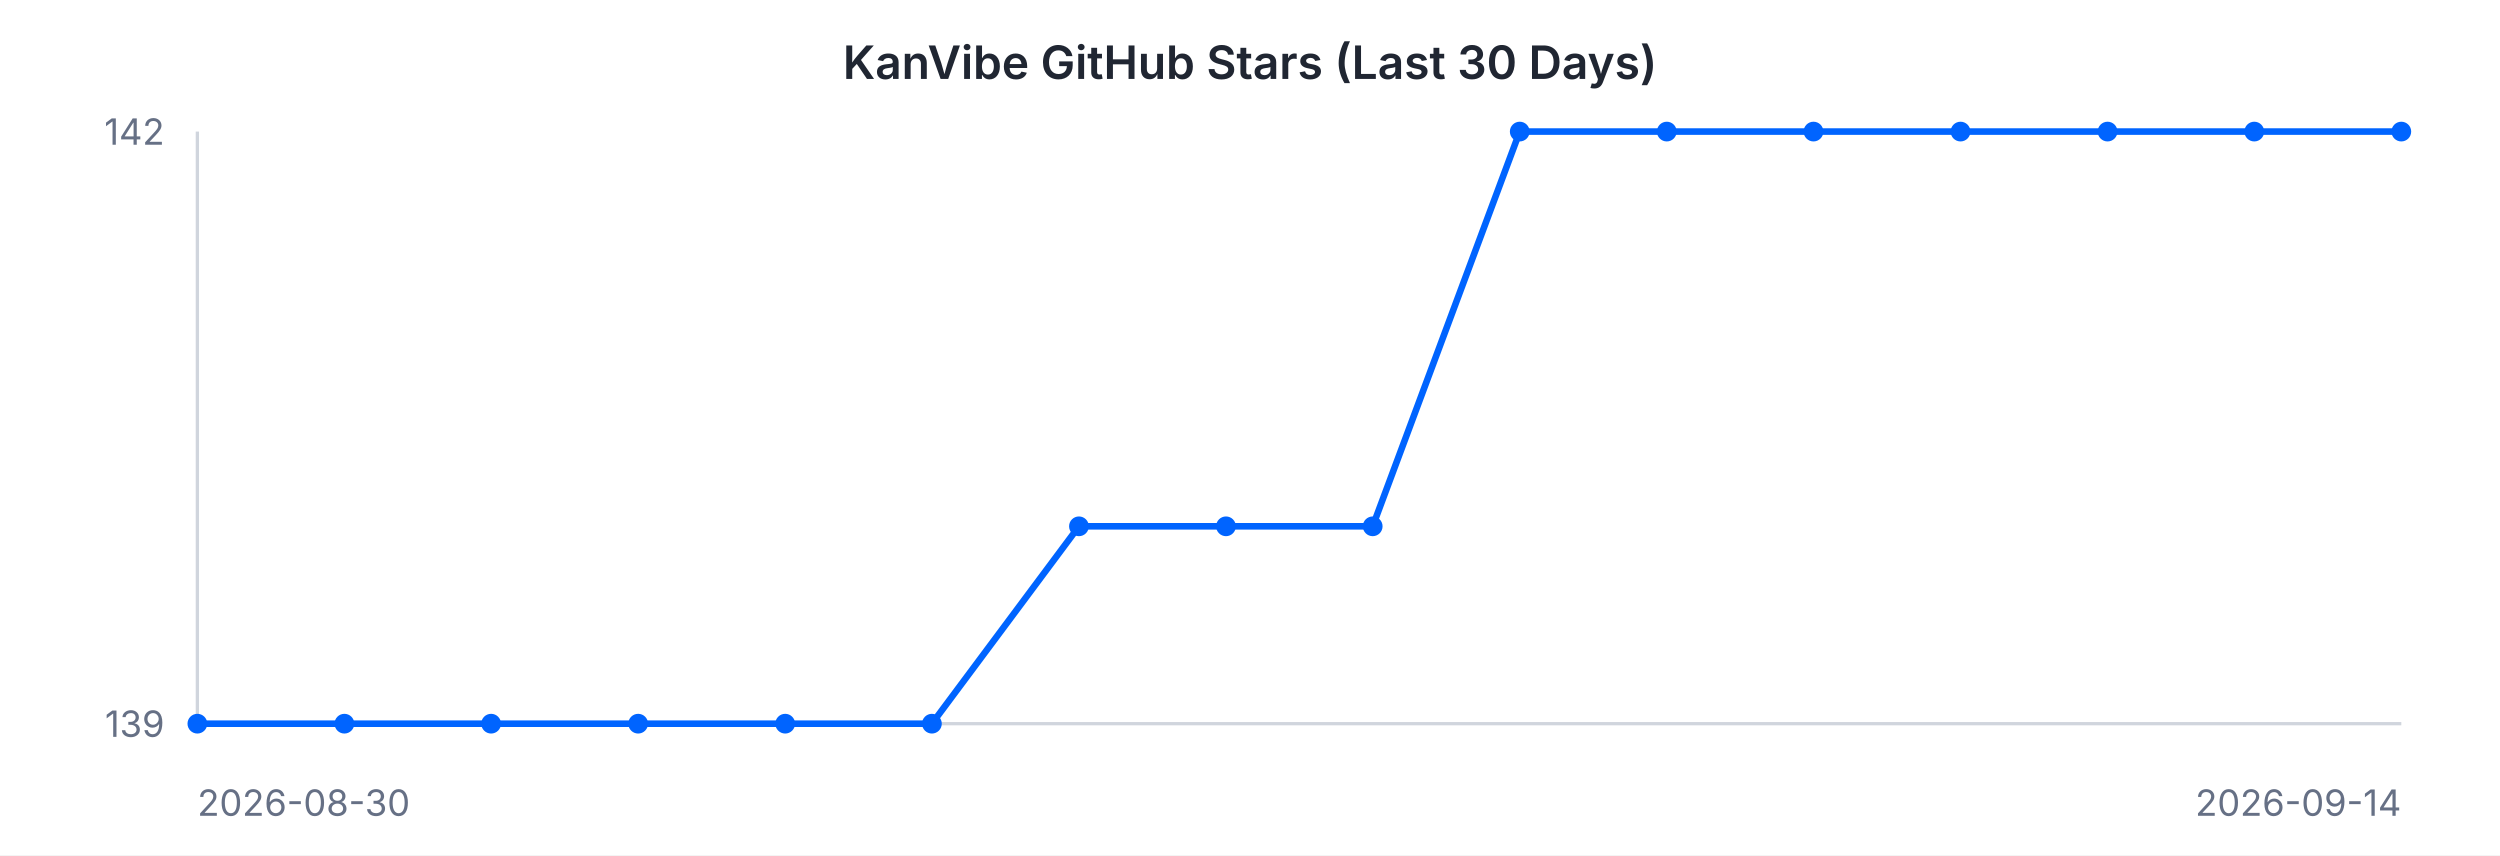
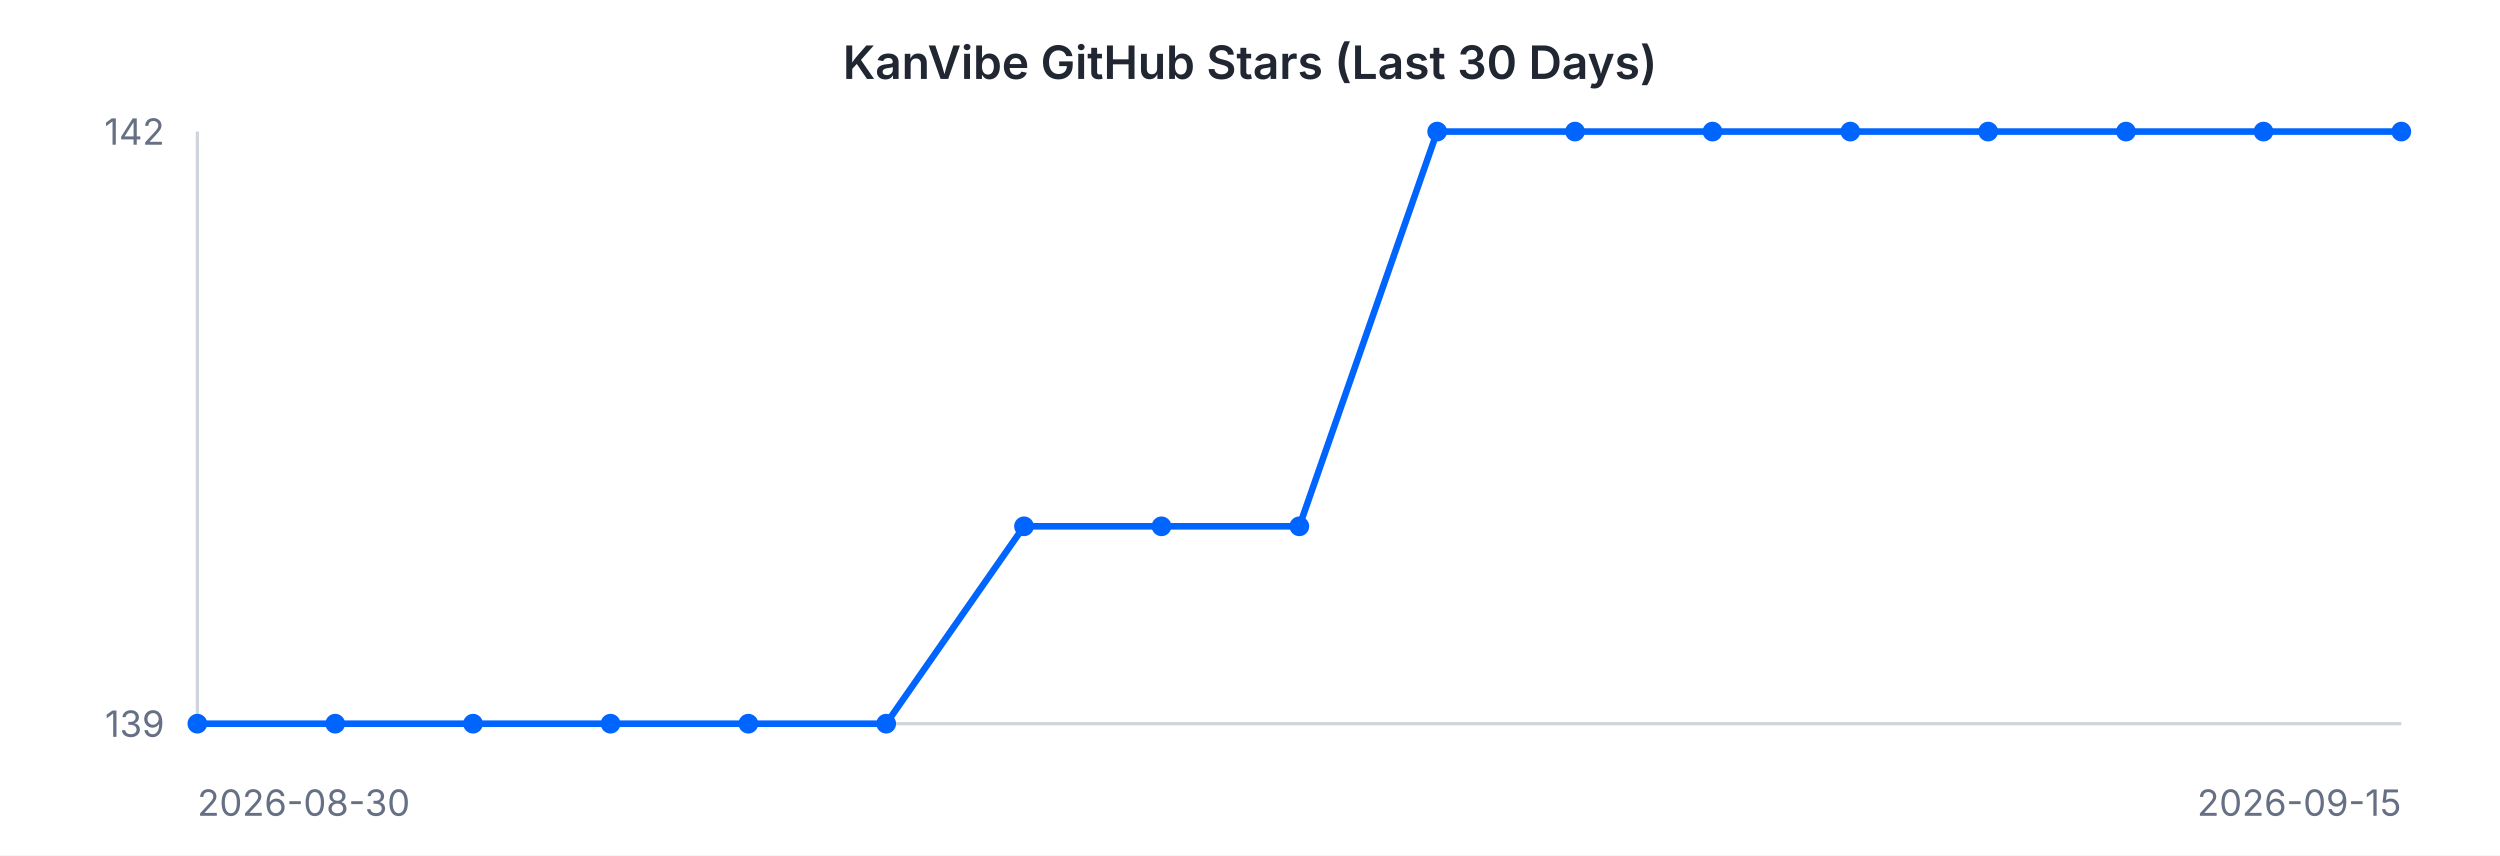
<svg xmlns="http://www.w3.org/2000/svg" width="760" height="260" viewBox="0 0 760 260" font-family="-apple-system, BlinkMacSystemFont, 'Segoe UI', sans-serif">
  <rect width="760" height="260" fill="#ffffff" />
  <text x="380" y="24" text-anchor="middle" font-size="14" font-weight="600" fill="#202632">KanVibe GitHub Stars (Last 30 Days)</text>
  <line x1="60" y1="40" x2="60" y2="220" stroke="#d0d5dd" stroke-width="1" />
  <line x1="60" y1="220" x2="730" y2="220" stroke="#d0d5dd" stroke-width="1" />
-   <path d="M 60.0 220.0 L 104.7 220.0 L 149.3 220.0 L 194.0 220.0 L 238.7 220.0 L 283.3 220.0 L 328.0 160.0 L 372.7 160.0 L 417.3 160.0 L 462.0 40.0 L 506.7 40.0 L 551.3 40.0 L 596.0 40.0 L 640.7 40.0 L 685.3 40.0 L 730.0 40.0" fill="none" stroke="#0064FF" stroke-width="2" />
+   <path d="M 60.0 220.0 L 101.9 220.0 L 143.8 220.0 L 185.6 220.0 L 227.5 220.0 L 269.4 220.0 L 311.3 160.0 L 353.1 160.0 L 395.0 160.0 L 436.9 40.0 L 478.8 40.0 L 520.6 40.0 L 562.5 40.0 L 604.4 40.0 L 646.3 40.0 L 688.1 40.0 L 730.0 40.0" fill="none" stroke="#0064FF" stroke-width="2" />
  <circle cx="60.0" cy="220.0" r="3" fill="#0064FF" />
-   <circle cx="104.7" cy="220.0" r="3" fill="#0064FF" />
-   <circle cx="149.3" cy="220.0" r="3" fill="#0064FF" />
-   <circle cx="194.0" cy="220.0" r="3" fill="#0064FF" />
-   <circle cx="238.7" cy="220.0" r="3" fill="#0064FF" />
-   <circle cx="283.3" cy="220.0" r="3" fill="#0064FF" />
-   <circle cx="328.0" cy="160.0" r="3" fill="#0064FF" />
-   <circle cx="372.7" cy="160.0" r="3" fill="#0064FF" />
-   <circle cx="417.3" cy="160.0" r="3" fill="#0064FF" />
-   <circle cx="462.0" cy="40.0" r="3" fill="#0064FF" />
-   <circle cx="506.7" cy="40.0" r="3" fill="#0064FF" />
-   <circle cx="551.3" cy="40.0" r="3" fill="#0064FF" />
-   <circle cx="596.0" cy="40.0" r="3" fill="#0064FF" />
-   <circle cx="640.7" cy="40.0" r="3" fill="#0064FF" />
-   <circle cx="685.3" cy="40.0" r="3" fill="#0064FF" />
+   <circle cx="101.9" cy="220.0" r="3" fill="#0064FF" />
+   <circle cx="143.8" cy="220.0" r="3" fill="#0064FF" />
+   <circle cx="185.6" cy="220.0" r="3" fill="#0064FF" />
+   <circle cx="227.5" cy="220.0" r="3" fill="#0064FF" />
+   <circle cx="269.4" cy="220.0" r="3" fill="#0064FF" />
+   <circle cx="311.3" cy="160.0" r="3" fill="#0064FF" />
+   <circle cx="353.1" cy="160.0" r="3" fill="#0064FF" />
+   <circle cx="395.0" cy="160.0" r="3" fill="#0064FF" />
+   <circle cx="436.9" cy="40.0" r="3" fill="#0064FF" />
+   <circle cx="478.8" cy="40.0" r="3" fill="#0064FF" />
+   <circle cx="520.6" cy="40.0" r="3" fill="#0064FF" />
+   <circle cx="562.5" cy="40.0" r="3" fill="#0064FF" />
+   <circle cx="604.4" cy="40.0" r="3" fill="#0064FF" />
+   <circle cx="646.3" cy="40.0" r="3" fill="#0064FF" />
+   <circle cx="688.1" cy="40.0" r="3" fill="#0064FF" />
  <circle cx="730.0" cy="40.0" r="3" fill="#0064FF" />
  <text x="50" y="44" text-anchor="end" font-size="11" fill="#667085">142</text>
  <text x="50" y="224" text-anchor="end" font-size="11" fill="#667085">139</text>
  <text x="60" y="248" text-anchor="start" font-size="11" fill="#667085">2026-08-30</text>
-   <text x="730" y="248" text-anchor="end" font-size="11" fill="#667085">2026-09-14</text>
+   <text x="730" y="248" text-anchor="end" font-size="11" fill="#667085">2026-09-15</text>
</svg>
